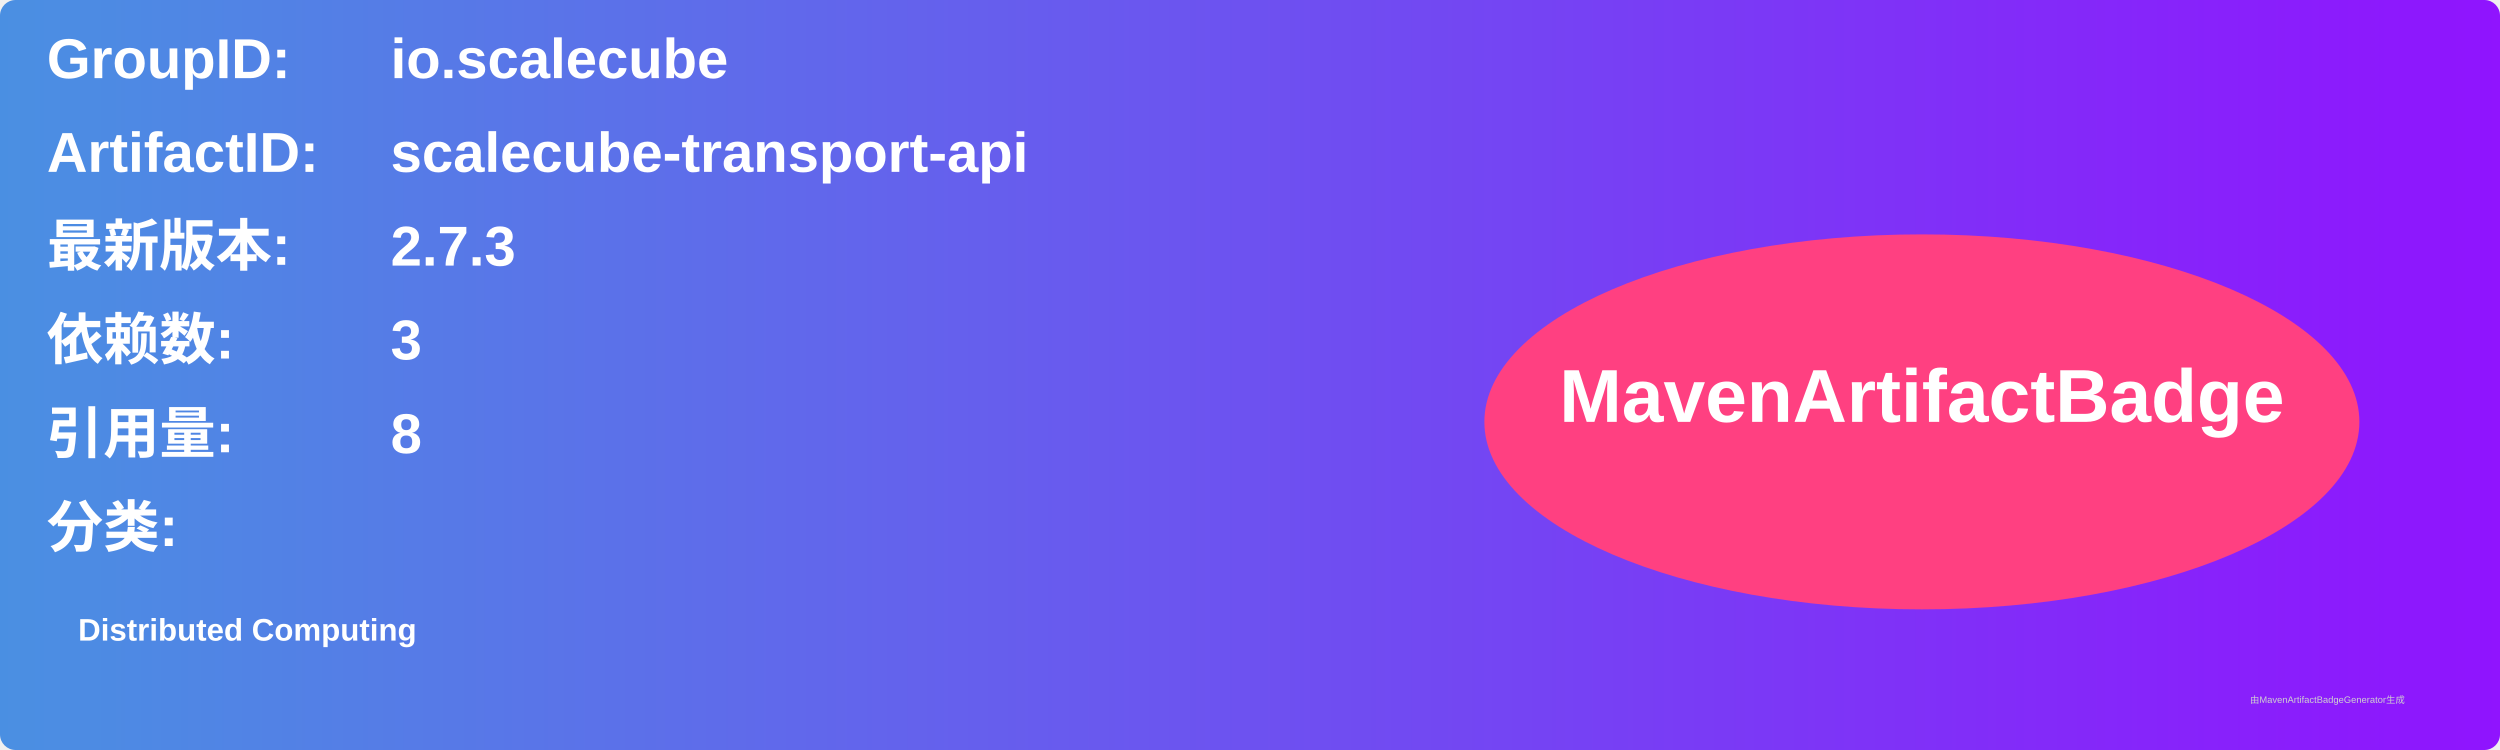
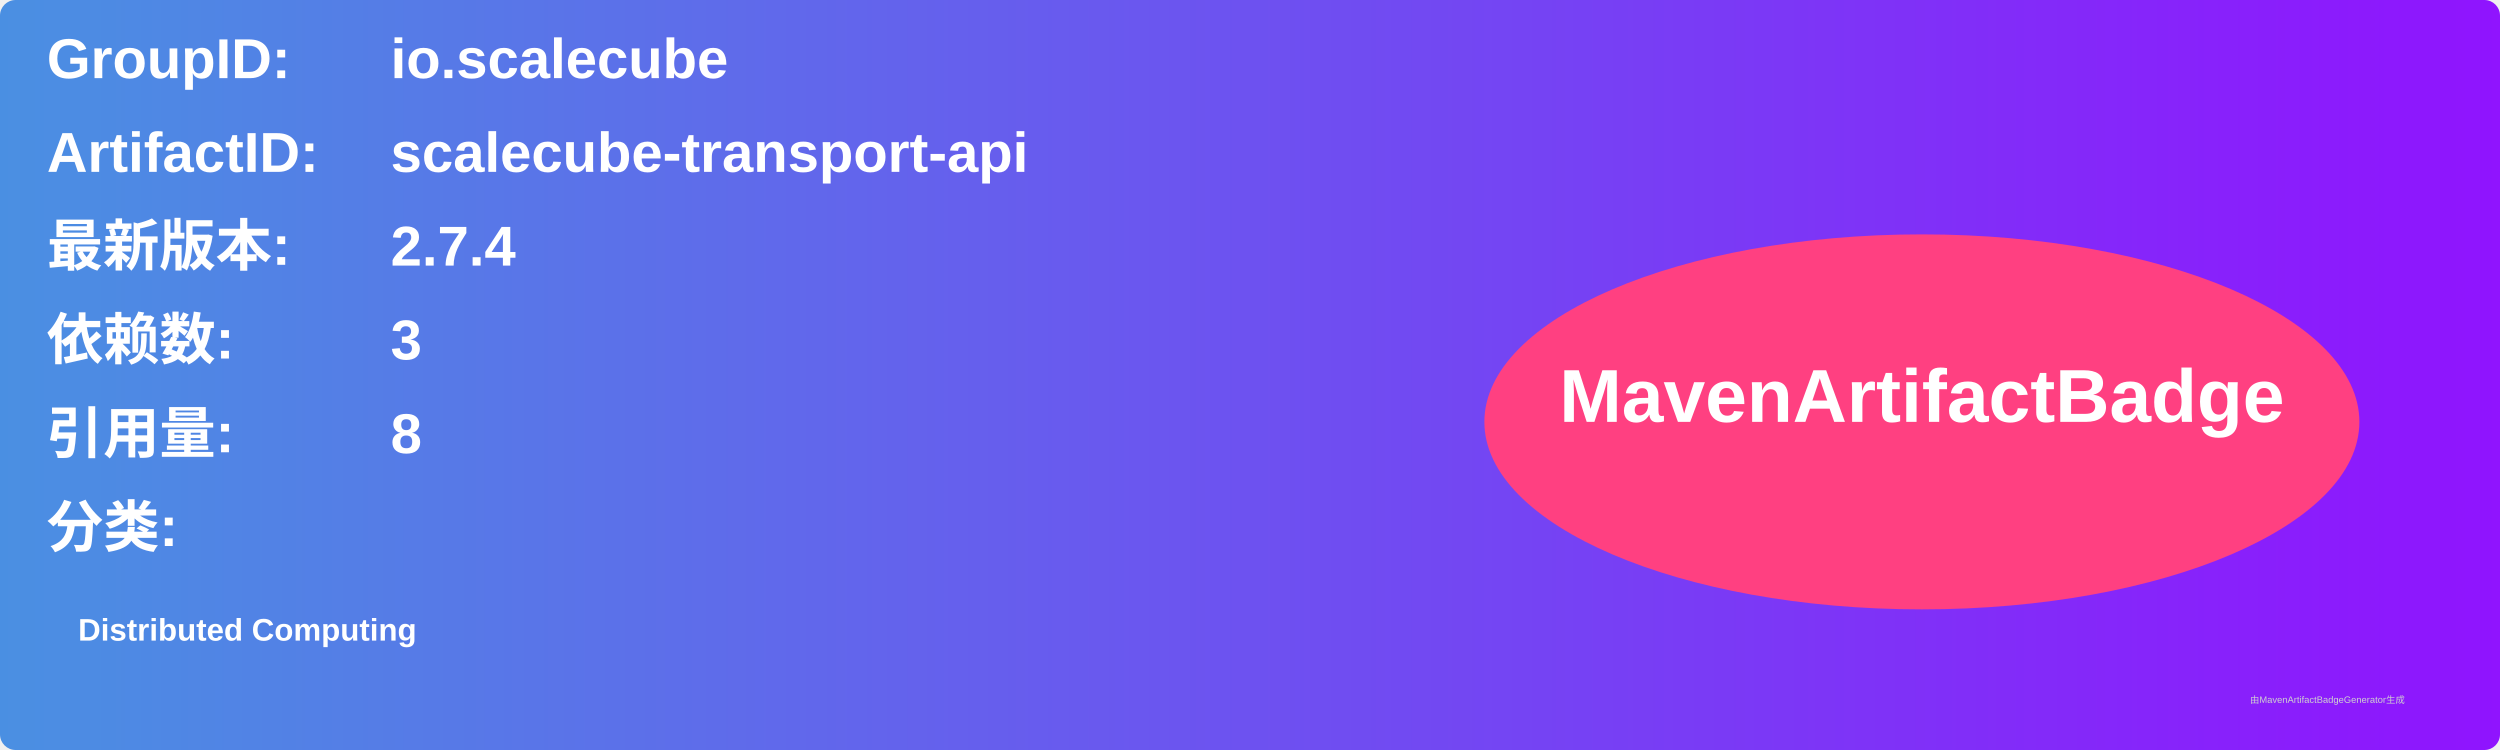
<svg xmlns="http://www.w3.org/2000/svg" width="800" height="240" viewBox="0 0 800 240">
  <linearGradient id="grad" x1="0%" y1="0%" x2="100%" y2="0%">
    <stop offset="0%" stop-color="#4a90e2" />
    <stop offset="100%" stop-color="#9013fe" />
  </linearGradient>
  <rect width="100%" height="100%" rx="5" ry="5" fill="url(#grad)" />
  <g transform="translate(15, 15)">
    <text x="0" y="10" font-family="Arial" font-size="18" fill="white" font-weight="bold" width="260">GroupID:</text>
    <text x="110" y="10" font-family="Arial" font-size="18" fill="white" font-weight="bold" width="460">io.scalecube</text>
    <text x="0" y="40" font-family="Arial" font-size="18" fill="white" font-weight="bold" width="260">ArtifactID:</text>
    <text x="110" y="40" font-family="Arial" font-size="18" fill="white" font-weight="bold" width="460">scalecube-transport-api</text>
    <text x="0" y="70" font-family="Arial" font-size="18" fill="white" font-weight="bold">最新版本:</text>
    <text x="110" y="70" font-family="Arial" font-size="18" fill="white" font-weight="bold">
-       <tspan font-weight="bold">2.7.3</tspan>
+       <tspan font-weight="bold">2.7.4</tspan>
    </text>
    <text x="0" y="100" font-family="Arial" font-size="18" fill="white" font-weight="bold">依赖数: </text>
    <text x="110" y="100" font-family="Arial" font-size="18" fill="white">
      <tspan font-weight="bold">3</tspan>
    </text>
    <text x="0" y="130" font-family="Arial" font-size="18" fill="white" font-weight="bold">引用量: </text>
    <text x="110" y="130" font-family="Arial" font-size="18" fill="white">
      <tspan font-weight="bold">8</tspan>
    </text>
    <text x="0" y="160" font-family="Arial" font-size="18" fill="white" font-weight="bold">分类:</text>
    <text x="10" y="190" font-family="Arial" font-size="10" fill="white">
      <tspan font-weight="bold">Distributed Computing</tspan>
    </text>
    <ellipse cx="600" cy="120" rx="140" ry="60" fill="#ff4081" />
    <text x="600" y="120" text-anchor="middle" font-family="Arial" font-size="24" fill="white" font-weight="bold">MavenArtifactBadge</text>
  </g>
  <text x="720" y="225" font-family="Arial" font-size="3" fill="#d0d0d0">由MavenArtifactBadgeGenerator生成</text>
</svg>
